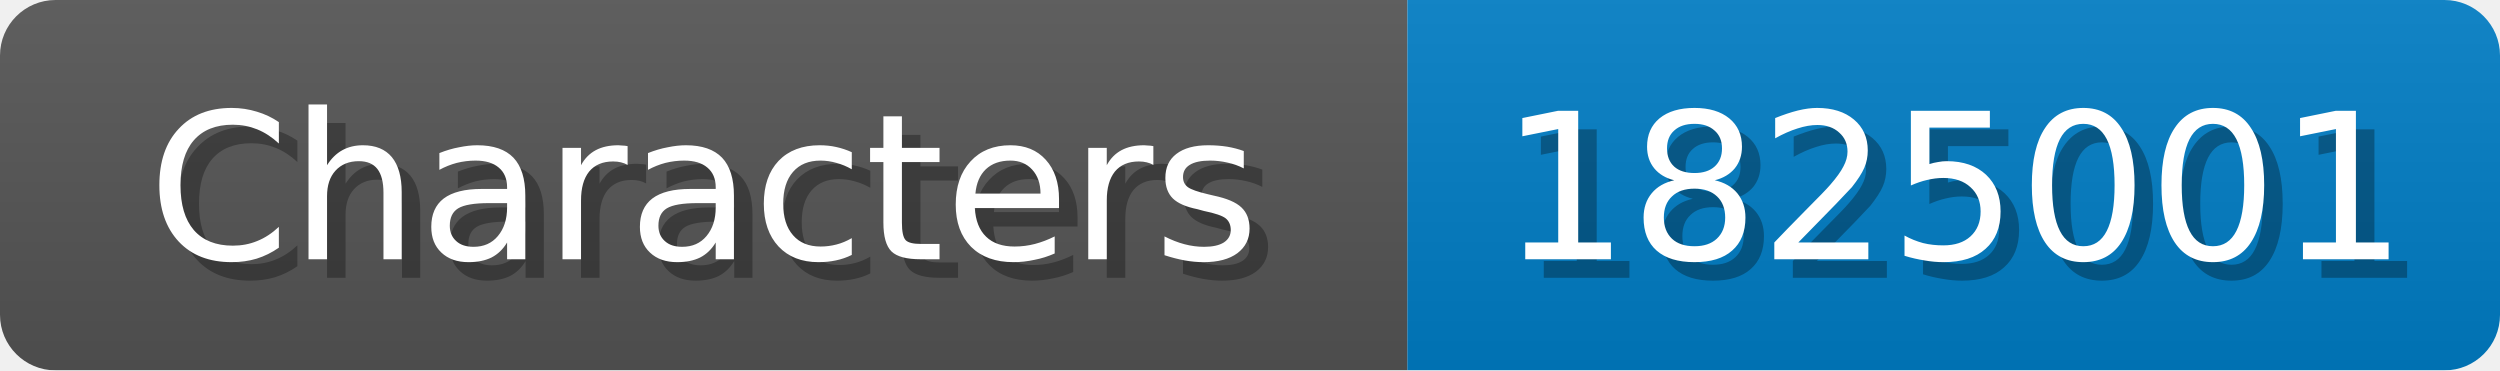
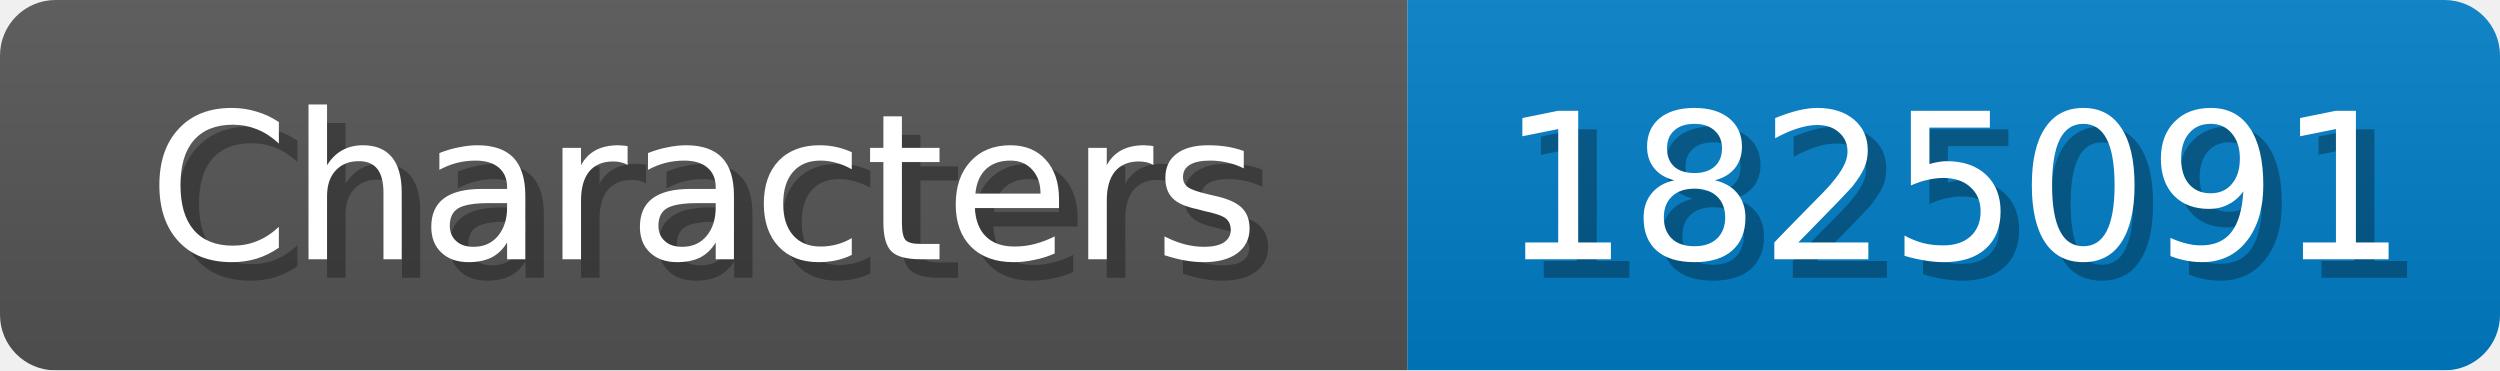
<svg xmlns="http://www.w3.org/2000/svg" width="135" height="20">
  <linearGradient id="b" x2="0" y2="100%">
    <stop offset="0" stop-color="#bbb" stop-opacity=".1" />
    <stop offset="1" stop-opacity=".1" />
  </linearGradient>
  <mask id="anybadge_1">
    <rect width="135" height="20" rx="3" fill="#fff" />
  </mask>
  <g mask="url(#anybadge_1)">
    <path fill="#555" d="M0 0h76v20H0z" />
    <path fill="#007ec6" d="M76 0h59v20H76z" />
    <path fill="url(#b)" d="M0 0h135v20H0z" />
  </g>
  <g fill="#fff" text-anchor="middle" font-family="DejaVu Sans,Verdana,Geneva,sans-serif" font-size="11">
    <text x="39.0" y="15" fill="#010101" fill-opacity=".3">Characters</text>
    <text x="38.0" y="14">Characters</text>
  </g>
  <g fill="#fff" text-anchor="middle" font-family="DejaVu Sans,Verdana,Geneva,sans-serif" font-size="11">
-     <text x="106.5" y="15" fill="#010101" fill-opacity=".3">1825001</text>
-     <text x="105.5" y="14">1825001</text>
+     <text x="106.5" y="15" fill="#010101" fill-opacity=".3">1825091</text>
+     <text x="105.5" y="14">1825091</text>
  </g>
</svg>
